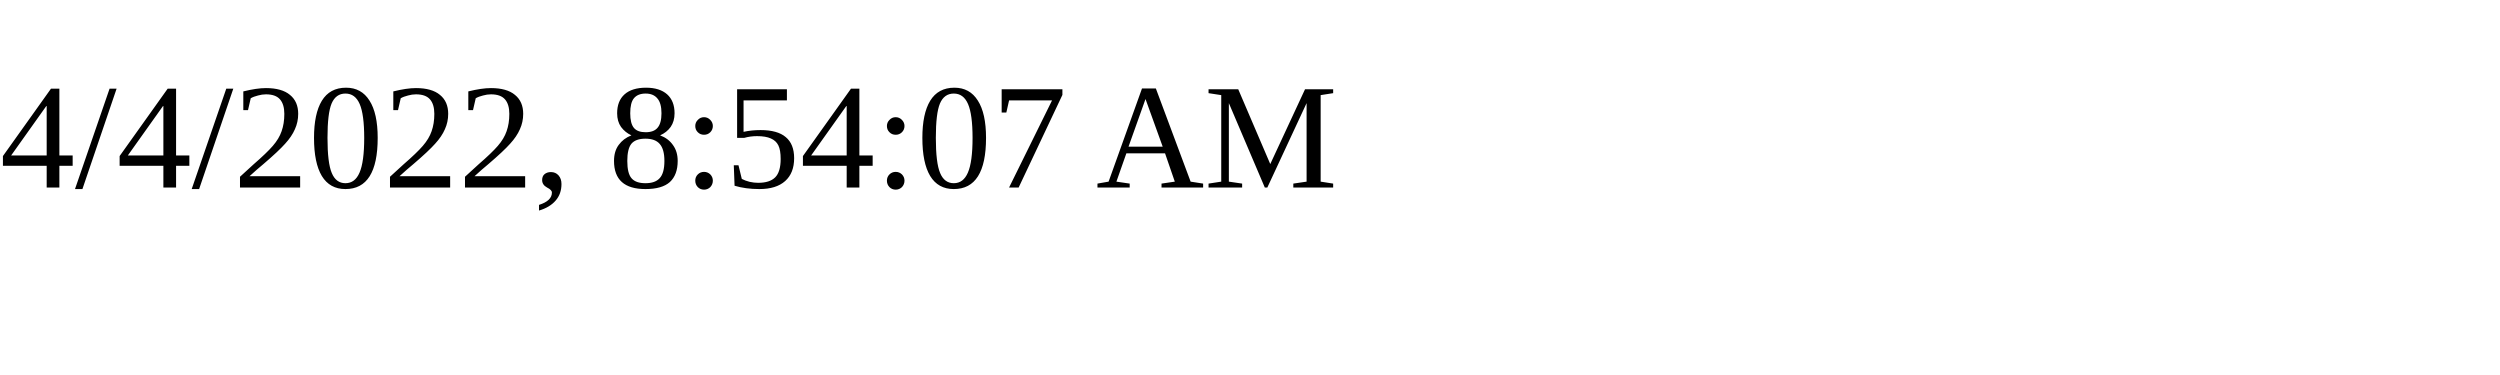
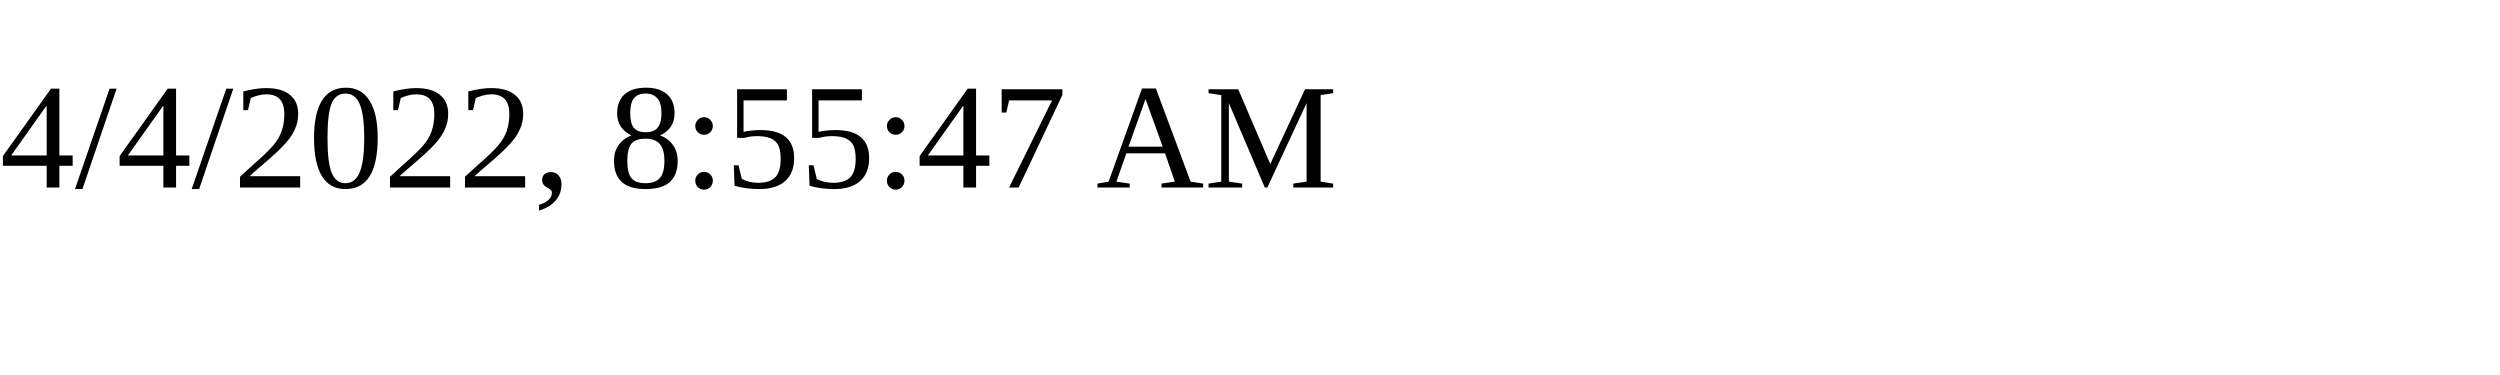
<svg xmlns="http://www.w3.org/2000/svg" height="30" width="200">
-   <text x="0" y="15">4/4/2022, 8:54:07 AM</text>
+   <text x="0" y="15">4/4/2022, 8:55:47 AM</text>
</svg>
